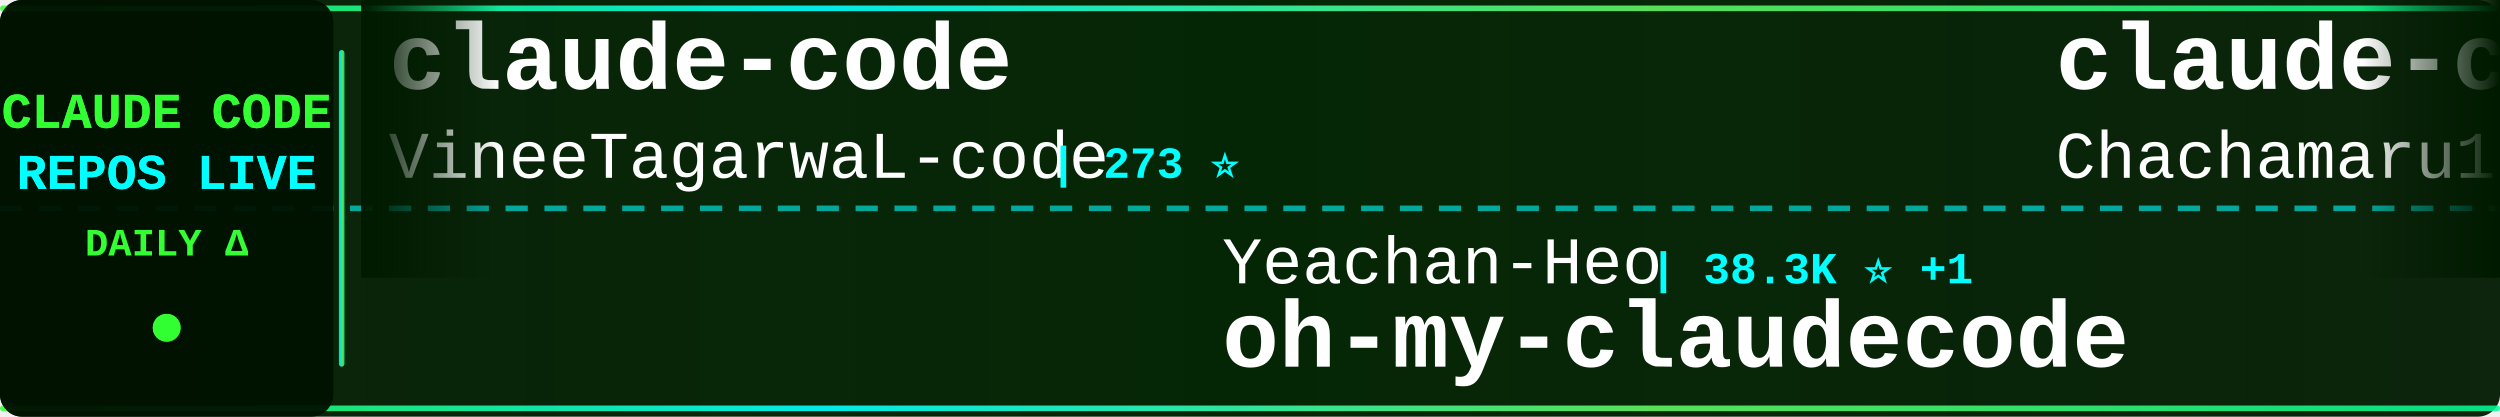
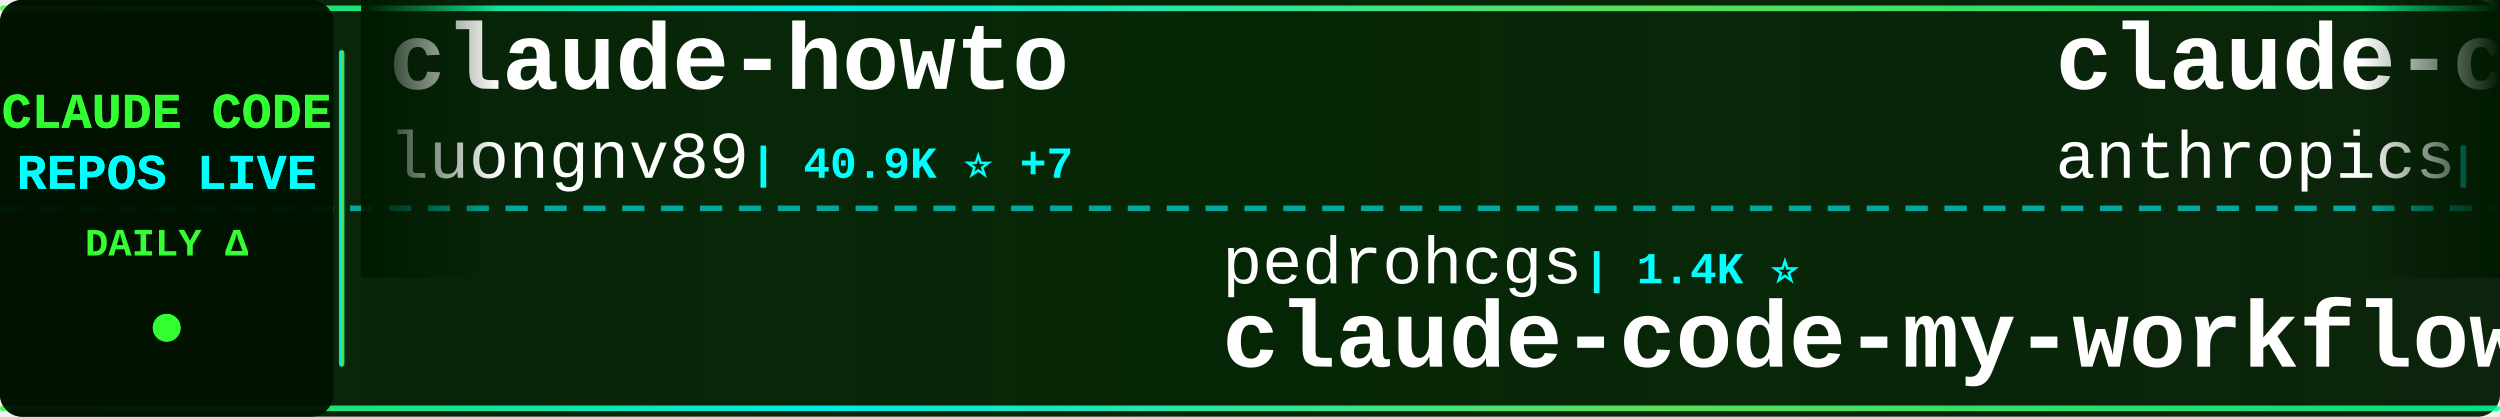
<svg xmlns="http://www.w3.org/2000/svg" width="900" height="150">
  <defs>
    <linearGradient id="tickerBg" x1="0%" y1="0%" x2="100%" y2="0%">
      <stop offset="0%" style="stop-color:#001a00;stop-opacity:0.95" />
      <stop offset="50%" style="stop-color:#002200;stop-opacity:0.98" />
      <stop offset="100%" style="stop-color:#001a00;stop-opacity:0.95" />
    </linearGradient>
    <linearGradient id="borderGrad" x1="0%" y1="0%" x2="100%" y2="0%">
      <stop offset="0%" style="stop-color:#33ff33;stop-opacity:0.85">
        <animate attributeName="stop-opacity" values="0.85;1;0.85" dur="2s" repeatCount="indefinite" />
      </stop>
      <stop offset="33%" style="stop-color:#00ffff;stop-opacity:0.9">
        <animate attributeName="stop-opacity" values="0.9;1;0.9" dur="2.2s" repeatCount="indefinite" />
      </stop>
      <stop offset="66%" style="stop-color:#66ff66;stop-opacity:0.85">
        <animate attributeName="stop-opacity" values="0.85;1;0.85" dur="1.8s" repeatCount="indefinite" />
      </stop>
      <stop offset="100%" style="stop-color:#00ff99;stop-opacity:0.85">
        <animate attributeName="stop-opacity" values="0.85;1;0.85" dur="2s" repeatCount="indefinite" />
      </stop>
    </linearGradient>
    <filter id="textGlow">
      <feGaussianBlur stdDeviation="0.1" result="coloredBlur" />
      <feMerge>
        <feMergeNode in="coloredBlur" />
        <feMergeNode in="SourceGraphic" />
      </feMerge>
    </filter>
    <filter id="metricGlow">
      <feGaussianBlur stdDeviation="0.2" result="coloredBlur" />
      <feMerge>
        <feMergeNode in="coloredBlur" />
        <feMergeNode in="SourceGraphic" />
      </feMerge>
    </filter>
    <linearGradient id="leftFade" x1="0%" y1="0%" x2="100%" y2="0%">
      <stop offset="0%" style="stop-color:#001a00;stop-opacity:1" />
      <stop offset="100%" style="stop-color:#001a00;stop-opacity:0" />
    </linearGradient>
    <linearGradient id="rightFade" x1="0%" y1="0%" x2="100%" y2="0%">
      <stop offset="0%" style="stop-color:#001a00;stop-opacity:0" />
      <stop offset="100%" style="stop-color:#001a00;stop-opacity:1" />
    </linearGradient>
  </defs>
  <rect width="900" height="150" fill="url(#tickerBg)" rx="8" />
  <rect x="0" y="2" width="900" height="2" fill="url(#borderGrad)" rx="1" />
  <rect x="0" y="146" width="900" height="2" fill="url(#borderGrad)" rx="1" />
  <line x1="0" y1="75" x2="900" y2="75" stroke="#00ffff" stroke-width="2" stroke-dasharray="8 6" opacity="0.6" />
  <rect x="0" y="0" width="120" height="150" fill="#001100" opacity="0.95" rx="8" />
  <text x="60" y="46" font-family="'Courier New', monospace" font-size="18" font-weight="bold" fill="#33ff33" text-anchor="middle" filter="url(#textGlow)">
    CLAUDE CODE
  </text>
  <text x="60" y="68" font-family="'Courier New', monospace" font-size="18" font-weight="bold" fill="#00ffff" text-anchor="middle" filter="url(#textGlow)">
    REPOS LIVE
  </text>
  <text x="60" y="92" font-family="'Courier New', monospace" font-size="14" font-weight="bold" fill="#33ff33" text-anchor="middle">
    DAILY Δ
  </text>
  <circle cx="60" cy="118" r="5" fill="#33ff33" filter="url(#metricGlow)">
    <animate attributeName="r" values="4;6;4" dur="1.5s" repeatCount="indefinite" />
    <animate attributeName="opacity" values="0.6;1;0.6" dur="1.5s" repeatCount="indefinite" />
  </circle>
  <rect x="122" y="18" width="2" height="114" fill="url(#borderGrad)" rx="1" />
  <clipPath id="tickerClip">
    <rect x="130" y="0" width="770" height="150" />
  </clipPath>
  <g clip-path="url(#tickerClip)">
    <g id="tickerItems">
      <animateTransform attributeName="transform" attributeType="XML" type="translate" from="0 0" to="-3000 0" dur="54s" repeatCount="indefinite" />
      <g transform="translate(0, 0)">
-         <text x="140" y="32" font-family="'Courier New', monospace" font-size="34" font-weight="bold" fill="#ffffff">claude-code</text>
-         <text x="140" y="64" font-family="'Courier New', monospace" font-size="24" font-weight="normal" fill="#ffffff" opacity="1.0">VineeTagarwaL-code</text>
-         <text x="378" y="64" font-family="'Courier New', monospace" font-size="16" font-weight="bold" fill="#00ffff"> | 273 ⭐</text>
+         <text x="140" y="32" font-family="'Courier New', monospace" font-size="34" font-weight="bold" fill="#ffffff">claude-howto</text>
+         <text x="140" y="64" font-family="'Courier New', monospace" font-size="24" font-weight="normal" fill="#ffffff" opacity="1.0">luongnv89</text>
+         <text x="270" y="64" font-family="'Courier New', monospace" font-size="16" font-weight="bold" fill="#00ffff"> | 40.9K ⭐ +7</text>
      </g>
      <g transform="translate(300, 0)">
+         <text x="140" y="102" font-family="'Courier New', monospace" font-size="24" font-weight="normal" fill="#ffffff" opacity="1.0">pedrohcgs</text>
+         <text x="270" y="102" font-family="'Courier New', monospace" font-size="16" font-weight="bold" fill="#00ffff"> | 1.4K ⭐</text>
+         <text x="140" y="132" font-family="'Courier New', monospace" font-size="34" font-weight="bold" fill="#ffffff">claude-code-my-workflow</text>
+       </g>
+       <g transform="translate(600, 0)">
+         <text x="140" y="32" font-family="'Courier New', monospace" font-size="34" font-weight="bold" fill="#ffffff">claude-code-base-action</text>
+         <text x="140" y="64" font-family="'Courier New', monospace" font-size="24" font-weight="normal" fill="#ffffff" opacity="1.0">anthropics</text>
+         <text x="282" y="64" font-family="'Courier New', monospace" font-size="16" font-weight="bold" fill="#00ffff"> | 936 ⭐</text>
+       </g>
+       <g transform="translate(900, 0)">
+         <text x="140" y="102" font-family="'Courier New', monospace" font-size="24" font-weight="normal" fill="#ffffff" opacity="1.0">feiskyer</text>
+         <text x="258" y="102" font-family="'Courier New', monospace" font-size="16" font-weight="bold" fill="#00ffff"> | 1.6K ⭐ +2</text>
+         <text x="140" y="132" font-family="'Courier New', monospace" font-size="34" font-weight="bold" fill="#ffffff">claude-code-settings</text>
+       </g>
+       <g transform="translate(1200, 0)">
+         <text x="140" y="32" font-family="'Courier New', monospace" font-size="34" font-weight="bold" fill="#ffffff">claude_code_src</text>
+         <text x="140" y="64" font-family="'Courier New', monospace" font-size="24" font-weight="normal" fill="#ffffff" opacity="1.0">ponponon</text>
+         <text x="258" y="64" font-family="'Courier New', monospace" font-size="16" font-weight="bold" fill="#00ffff"> | 2.3K ⭐</text>
+       </g>
+       <g transform="translate(1500, 0)">
+         <text x="140" y="102" font-family="'Courier New', monospace" font-size="24" font-weight="normal" fill="#ffffff" opacity="1.0">digitalsamba</text>
+         <text x="306" y="102" font-family="'Courier New', monospace" font-size="16" font-weight="bold" fill="#00ffff"> | 1.9K ⭐ +2</text>
+         <text x="140" y="132" font-family="'Courier New', monospace" font-size="34" font-weight="bold" fill="#ffffff">claude-code-video-toolki...</text>
+       </g>
+       <g transform="translate(1800, 0)">
+         <text x="140" y="32" font-family="'Courier New', monospace" font-size="34" font-weight="bold" fill="#ffffff">claude-code-plugins-plus...</text>
+         <text x="140" y="64" font-family="'Courier New', monospace" font-size="24" font-weight="normal" fill="#ffffff" opacity="1.0">jeremylongshore</text>
+         <text x="342" y="64" font-family="'Courier New', monospace" font-size="16" font-weight="bold" fill="#00ffff"> | 2.6K ⭐</text>
+       </g>
+       <g transform="translate(2100, 0)">
        <text x="140" y="102" font-family="'Courier New', monospace" font-size="24" font-weight="normal" fill="#ffffff" opacity="1.0">Yeachan-Heo</text>
-         <text x="294" y="102" font-family="'Courier New', monospace" font-size="16" font-weight="bold" fill="#00ffff"> | 38.3K ⭐ +1</text>
+         <text x="294" y="102" font-family="'Courier New', monospace" font-size="16" font-weight="bold" fill="#00ffff"> | 38.3K ⭐ +5</text>
        <text x="140" y="132" font-family="'Courier New', monospace" font-size="34" font-weight="bold" fill="#ffffff">oh-my-claudecode</text>
      </g>
-       <g transform="translate(600, 0)">
-         <text x="140" y="32" font-family="'Courier New', monospace" font-size="34" font-weight="bold" fill="#ffffff">claude-code-harness</text>
-         <text x="140" y="64" font-family="'Courier New', monospace" font-size="24" font-weight="normal" fill="#ffffff" opacity="1.0">Chachamaru127</text>
-         <text x="318" y="64" font-family="'Courier New', monospace" font-size="16" font-weight="bold" fill="#00ffff"> | 3.0K ⭐ +3</text>
-       </g>
-       <g transform="translate(900, 0)">
-         <text x="140" y="102" font-family="'Courier New', monospace" font-size="24" font-weight="normal" fill="#ffffff" opacity="1.0">AprilNEA</text>
-         <text x="258" y="102" font-family="'Courier New', monospace" font-size="16" font-weight="bold" fill="#00ffff"> | 394 ⭐</text>
-         <text x="140" y="132" font-family="'Courier New', monospace" font-size="34" font-weight="bold" fill="#ffffff">claude-code-source</text>
-       </g>
-       <g transform="translate(1200, 0)">
-         <text x="140" y="32" font-family="'Courier New', monospace" font-size="34" font-weight="bold" fill="#ffffff">collection-claude-code-s...</text>
-         <text x="140" y="64" font-family="'Courier New', monospace" font-size="24" font-weight="normal" fill="#ffffff" opacity="1.0">chauncygu</text>
-         <text x="270" y="64" font-family="'Courier New', monospace" font-size="16" font-weight="bold" fill="#00ffff"> | 2.8K ⭐ +2</text>
-       </g>
-       <g transform="translate(1500, 0)">
-         <text x="140" y="102" font-family="'Courier New', monospace" font-size="24" font-weight="normal" fill="#ffffff" opacity="1.0">rohitg00</text>
-         <text x="258" y="102" font-family="'Courier New', monospace" font-size="16" font-weight="bold" fill="#00ffff"> | 2.4K ⭐ +2</text>
-         <text x="140" y="132" font-family="'Courier New', monospace" font-size="34" font-weight="bold" fill="#ffffff">awesome-claude-code-tool...</text>
-       </g>
-       <g transform="translate(1800, 0)">
-         <text x="140" y="32" font-family="'Courier New', monospace" font-size="34" font-weight="bold" fill="#ffffff">awesome-claude-code-suba...</text>
-         <text x="140" y="64" font-family="'Courier New', monospace" font-size="24" font-weight="normal" fill="#ffffff" opacity="1.0">VoltAgent</text>
-         <text x="270" y="64" font-family="'Courier New', monospace" font-size="16" font-weight="bold" fill="#00ffff"> | 24.0K ⭐ +6</text>
-       </g>
-       <g transform="translate(2100, 0)">
-         <text x="140" y="102" font-family="'Courier New', monospace" font-size="24" font-weight="normal" fill="#ffffff" opacity="1.0">FlorianBruniaux</text>
-         <text x="342" y="102" font-family="'Courier New', monospace" font-size="16" font-weight="bold" fill="#00ffff"> | 5.7K ⭐ +4</text>
-         <text x="140" y="132" font-family="'Courier New', monospace" font-size="34" font-weight="bold" fill="#ffffff">claude-code-ultimate-gui...</text>
-       </g>
      <g transform="translate(2400, 0)">
-         <text x="140" y="32" font-family="'Courier New', monospace" font-size="34" font-weight="bold" fill="#ffffff">claude-code-reverse</text>
-         <text x="140" y="64" font-family="'Courier New', monospace" font-size="24" font-weight="normal" fill="#ffffff" opacity="1.0">Yuyz0112</text>
-         <text x="258" y="64" font-family="'Courier New', monospace" font-size="16" font-weight="bold" fill="#00ffff"> | 2.4K ⭐</text>
+         <text x="140" y="32" font-family="'Courier New', monospace" font-size="34" font-weight="bold" fill="#ffffff">claude-code-source-build</text>
+         <text x="140" y="64" font-family="'Courier New', monospace" font-size="24" font-weight="normal" fill="#ffffff" opacity="1.0">andrew-kramer-inno</text>
+         <text x="378" y="64" font-family="'Courier New', monospace" font-size="16" font-weight="bold" fill="#00ffff"> | 593 ⭐</text>
      </g>
      <g transform="translate(2700, 0)">
-         <text x="140" y="102" font-family="'Courier New', monospace" font-size="24" font-weight="normal" fill="#ffffff" opacity="1.0">multica-ai</text>
-         <text x="282" y="102" font-family="'Courier New', monospace" font-size="16" font-weight="bold" fill="#00ffff"> | 199.7K ⭐ +132</text>
-         <text x="140" y="132" font-family="'Courier New', monospace" font-size="34" font-weight="bold" fill="#ffffff">andrej-karpathy-skills</text>
+         <text x="140" y="102" font-family="'Courier New', monospace" font-size="24" font-weight="normal" fill="#ffffff" opacity="1.0">alejandrobalderas</text>
+         <text x="366" y="102" font-family="'Courier New', monospace" font-size="16" font-weight="bold" fill="#00ffff"> | 2.7K ⭐</text>
+         <text x="140" y="132" font-family="'Courier New', monospace" font-size="34" font-weight="bold" fill="#ffffff">claude-code-from-source</text>
      </g>
      <g transform="translate(3000, 0)">
-         <text x="140" y="32" font-family="'Courier New', monospace" font-size="34" font-weight="bold" fill="#ffffff">claude-code</text>
-         <text x="140" y="64" font-family="'Courier New', monospace" font-size="24" font-weight="normal" fill="#ffffff" opacity="1.0">VineeTagarwaL-code</text>
-         <text x="378" y="64" font-family="'Courier New', monospace" font-size="16" font-weight="bold" fill="#00ffff"> | 273 ⭐</text>
+         <text x="140" y="32" font-family="'Courier New', monospace" font-size="34" font-weight="bold" fill="#ffffff">claude-howto</text>
+         <text x="140" y="64" font-family="'Courier New', monospace" font-size="24" font-weight="normal" fill="#ffffff" opacity="1.0">luongnv89</text>
+         <text x="270" y="64" font-family="'Courier New', monospace" font-size="16" font-weight="bold" fill="#00ffff"> | 40.9K ⭐ +7</text>
      </g>
      <g transform="translate(3300, 0)">
-         <text x="140" y="102" font-family="'Courier New', monospace" font-size="24" font-weight="normal" fill="#ffffff" opacity="1.0">Yeachan-Heo</text>
-         <text x="294" y="102" font-family="'Courier New', monospace" font-size="16" font-weight="bold" fill="#00ffff"> | 38.3K ⭐ +1</text>
-         <text x="140" y="132" font-family="'Courier New', monospace" font-size="34" font-weight="bold" fill="#ffffff">oh-my-claudecode</text>
+         <text x="140" y="102" font-family="'Courier New', monospace" font-size="24" font-weight="normal" fill="#ffffff" opacity="1.0">pedrohcgs</text>
+         <text x="270" y="102" font-family="'Courier New', monospace" font-size="16" font-weight="bold" fill="#00ffff"> | 1.4K ⭐</text>
+         <text x="140" y="132" font-family="'Courier New', monospace" font-size="34" font-weight="bold" fill="#ffffff">claude-code-my-workflow</text>
      </g>
      <g transform="translate(3600, 0)">
-         <text x="140" y="32" font-family="'Courier New', monospace" font-size="34" font-weight="bold" fill="#ffffff">claude-code-harness</text>
-         <text x="140" y="64" font-family="'Courier New', monospace" font-size="24" font-weight="normal" fill="#ffffff" opacity="1.0">Chachamaru127</text>
-         <text x="318" y="64" font-family="'Courier New', monospace" font-size="16" font-weight="bold" fill="#00ffff"> | 3.0K ⭐ +3</text>
+         <text x="140" y="32" font-family="'Courier New', monospace" font-size="34" font-weight="bold" fill="#ffffff">claude-code-base-action</text>
+         <text x="140" y="64" font-family="'Courier New', monospace" font-size="24" font-weight="normal" fill="#ffffff" opacity="1.0">anthropics</text>
+         <text x="282" y="64" font-family="'Courier New', monospace" font-size="16" font-weight="bold" fill="#00ffff"> | 936 ⭐</text>
      </g>
      <g transform="translate(3900, 0)">
-         <text x="140" y="102" font-family="'Courier New', monospace" font-size="24" font-weight="normal" fill="#ffffff" opacity="1.0">AprilNEA</text>
-         <text x="258" y="102" font-family="'Courier New', monospace" font-size="16" font-weight="bold" fill="#00ffff"> | 394 ⭐</text>
-         <text x="140" y="132" font-family="'Courier New', monospace" font-size="34" font-weight="bold" fill="#ffffff">claude-code-source</text>
+         <text x="140" y="102" font-family="'Courier New', monospace" font-size="24" font-weight="normal" fill="#ffffff" opacity="1.0">feiskyer</text>
+         <text x="258" y="102" font-family="'Courier New', monospace" font-size="16" font-weight="bold" fill="#00ffff"> | 1.6K ⭐ +2</text>
+         <text x="140" y="132" font-family="'Courier New', monospace" font-size="34" font-weight="bold" fill="#ffffff">claude-code-settings</text>
      </g>
    </g>
  </g>
  <rect x="130" y="0" width="50" height="100" fill="url(#leftFade)" />
  <rect x="850" y="0" width="50" height="100" fill="url(#rightFade)" />
</svg>
